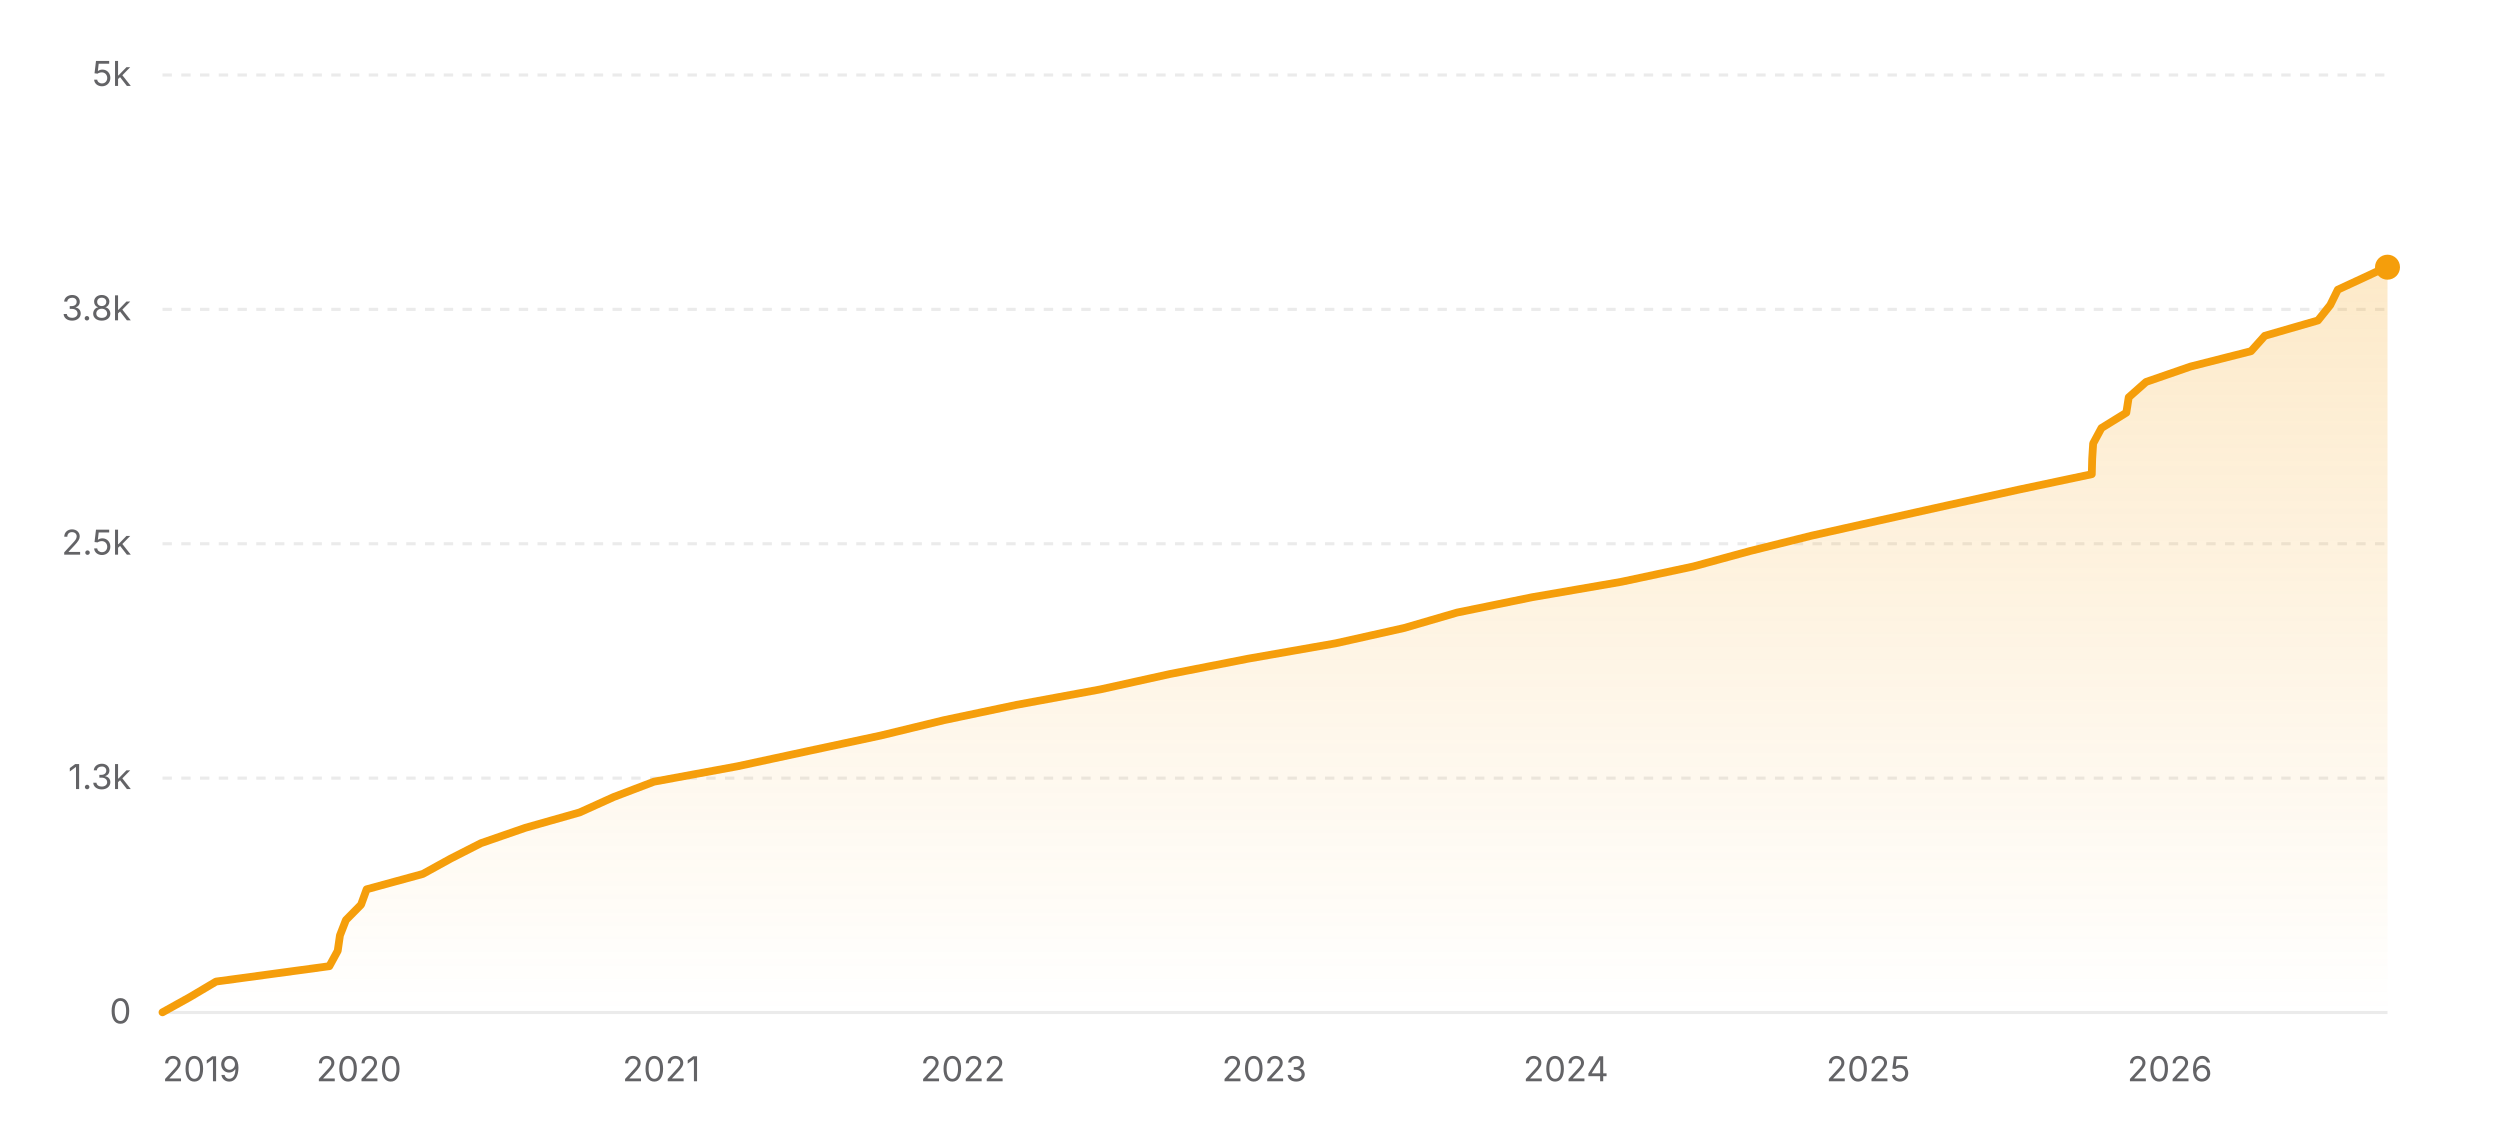
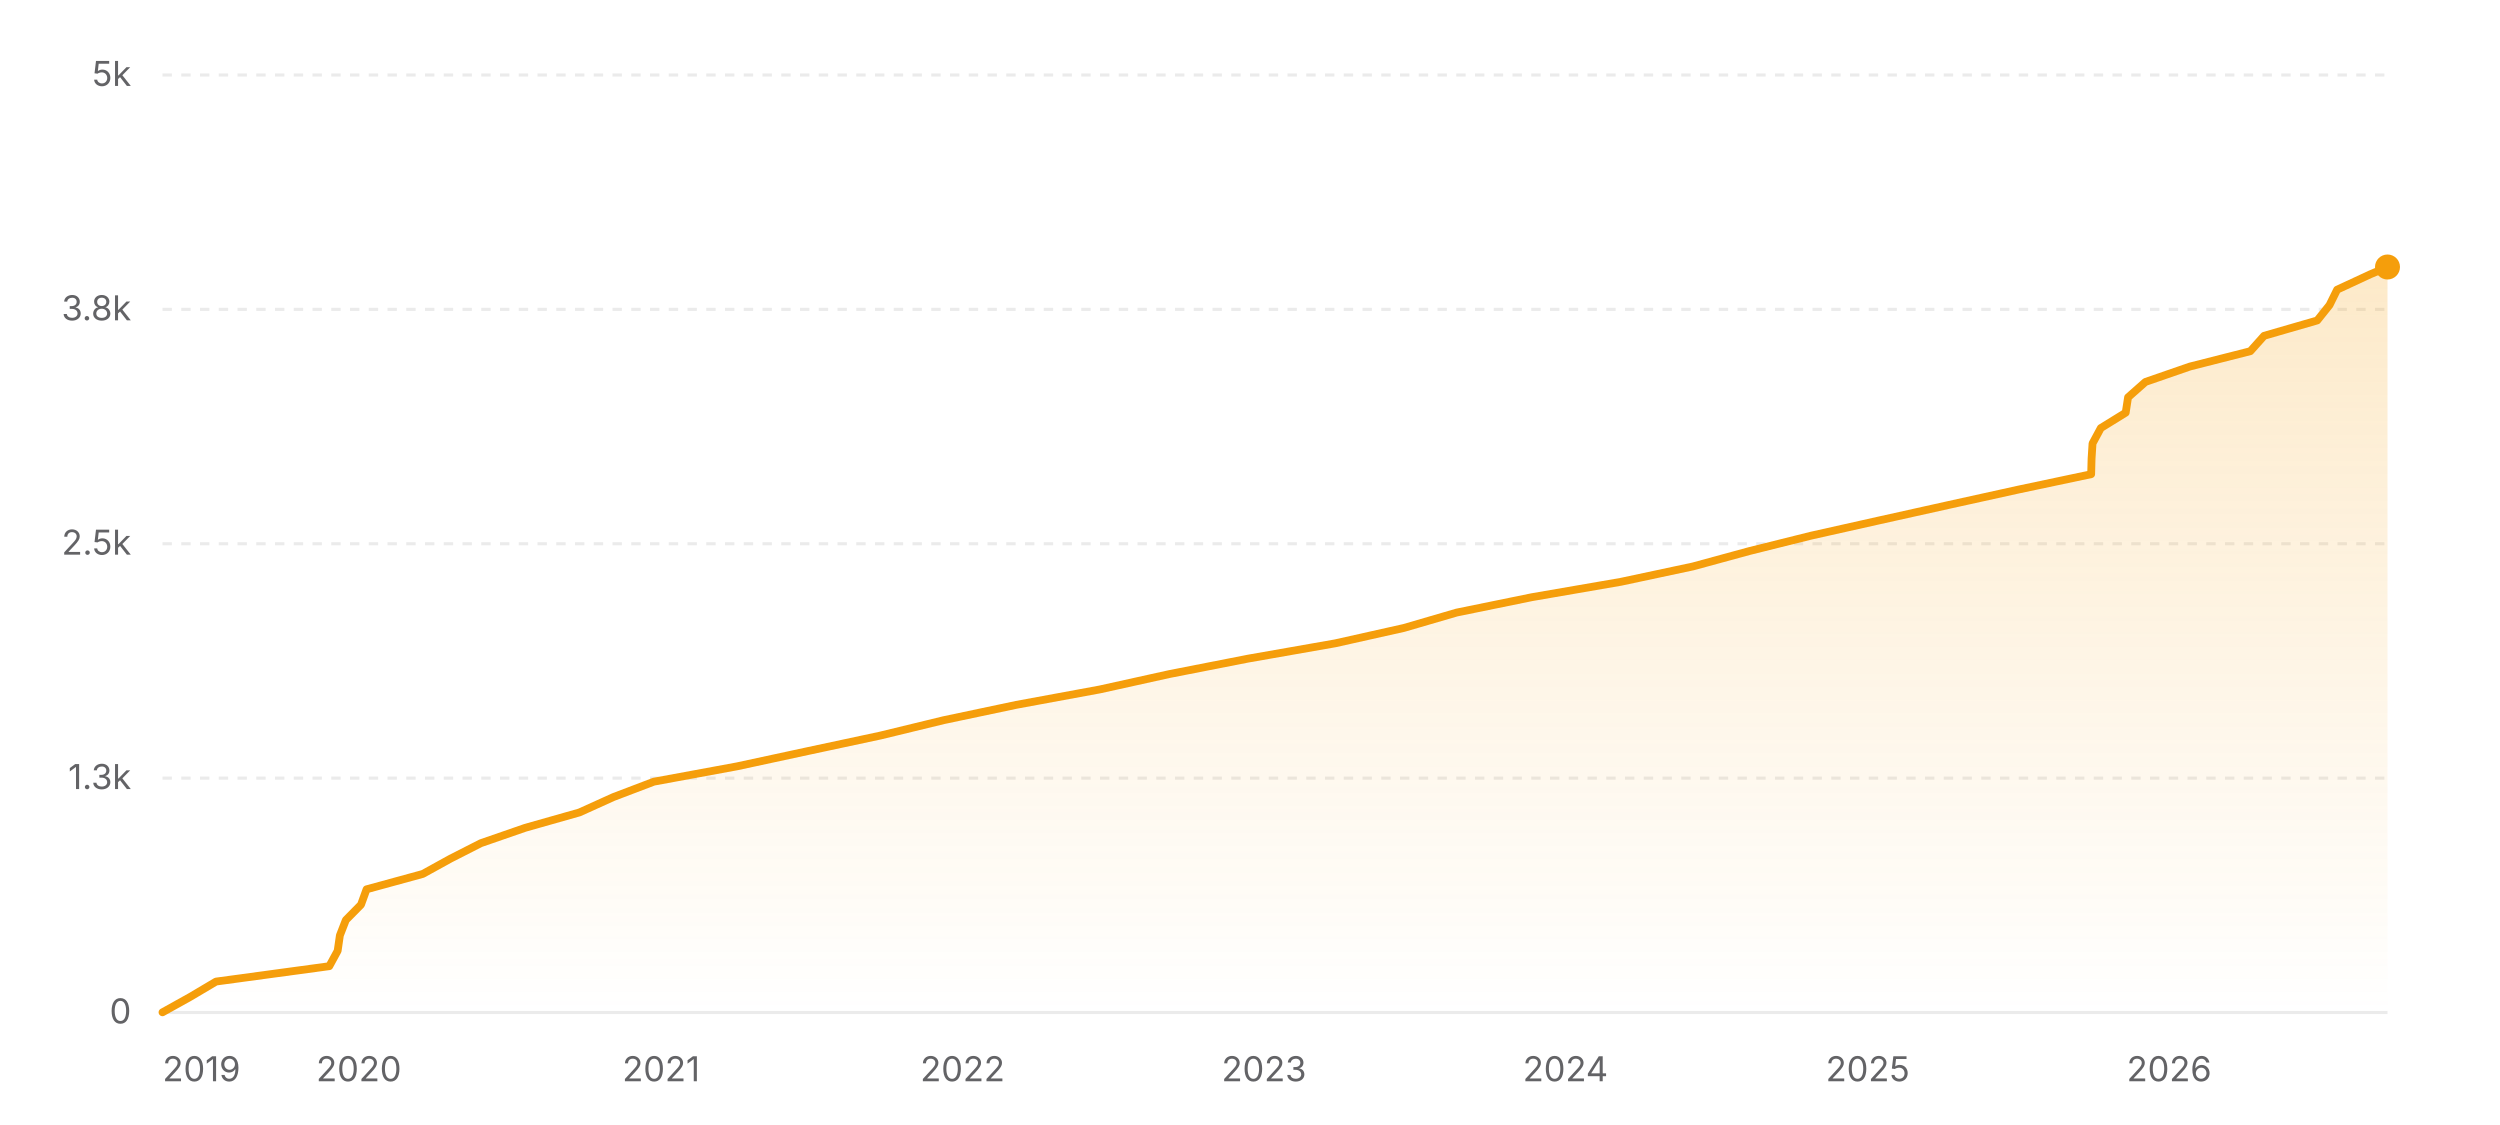
<svg xmlns="http://www.w3.org/2000/svg" width="800" height="360" viewBox="0 0 800 360" role="img" aria-label="Star history of nicejade/markdown-online-editor">
  <defs>
    <linearGradient id="area-light" x1="0" y1="0" x2="0" y2="1">
      <stop offset="0%" stop-color="#f59e0b" stop-opacity="0.22" />
      <stop offset="100%" stop-color="#f59e0b" stop-opacity="0" />
    </linearGradient>
  </defs>
  <line x1="52" y1="324" x2="764" y2="324" stroke="rgba(0,0,0,0.08)" stroke-width="1" />
  <text x="42" y="327.5" text-anchor="end" font-size="11" fill="#636366" font-family="ui-sans-serif, system-ui, -apple-system, BlinkMacSystemFont, 'Segoe UI', sans-serif">0</text>
  <line x1="52" y1="249" x2="764" y2="249" stroke="rgba(0,0,0,0.08)" stroke-width="1" stroke-dasharray="3 3" />
  <text x="42" y="252.5" text-anchor="end" font-size="11" fill="#636366" font-family="ui-sans-serif, system-ui, -apple-system, BlinkMacSystemFont, 'Segoe UI', sans-serif">1.3k</text>
  <line x1="52" y1="174" x2="764" y2="174" stroke="rgba(0,0,0,0.08)" stroke-width="1" stroke-dasharray="3 3" />
  <text x="42" y="177.5" text-anchor="end" font-size="11" fill="#636366" font-family="ui-sans-serif, system-ui, -apple-system, BlinkMacSystemFont, 'Segoe UI', sans-serif">2.5k</text>
  <line x1="52" y1="99" x2="764" y2="99" stroke="rgba(0,0,0,0.08)" stroke-width="1" stroke-dasharray="3 3" />
  <text x="42" y="102.5" text-anchor="end" font-size="11" fill="#636366" font-family="ui-sans-serif, system-ui, -apple-system, BlinkMacSystemFont, 'Segoe UI', sans-serif">3.8k</text>
  <line x1="52" y1="24" x2="764" y2="24" stroke="rgba(0,0,0,0.08)" stroke-width="1" stroke-dasharray="3 3" />
  <text x="42" y="27.5" text-anchor="end" font-size="11" fill="#636366" font-family="ui-sans-serif, system-ui, -apple-system, BlinkMacSystemFont, 'Segoe UI', sans-serif">5k</text>
-   <polygon fill="url(#area-light)" points="52,324 52,323.94 60.85,319.02 69.14,314.1 105.39,309.18 108.07,304.26 108.78,299.34 110.69,294.42 115.54,289.5 117.32,284.58 135.31,279.66 144.24,274.74 153.9,269.82 168.11,264.9 185.47,259.98 196.34,255.06 209.27,250.14 235.96,245.22 258.77,240.3 281.78,235.38 302.05,230.46 325.36,225.54 352.05,220.62 374.31,215.7 399.4,210.78 427.42,205.86 449.4,200.94 466.27,196.02 490.34,191.1 518.83,186.18 541.91,181.26 559.95,176.34 579.69,171.42 601.66,166.5 623.79,161.58 646.11,156.66 669.37,151.74 669.5,146.82 669.81,141.9 672.46,136.98 680.42,132.06 681.19,127.14 686.74,122.22 700.96,117.3 720.33,112.38 724.73,107.46 741.75,102.54 745.68,97.62 748.1,92.7 758.71,87.78 763.5,85.5 764,85.5 764,324" />
-   <polyline fill="none" stroke="#f59e0b" stroke-width="2.5" stroke-linecap="round" stroke-linejoin="round" points="52,323.94 60.85,319.02 69.14,314.1 105.39,309.18 108.07,304.26 108.78,299.34 110.69,294.42 115.54,289.5 117.32,284.58 135.31,279.66 144.24,274.74 153.9,269.82 168.11,264.9 185.47,259.98 196.34,255.06 209.27,250.14 235.96,245.22 258.77,240.3 281.78,235.38 302.05,230.46 325.36,225.54 352.05,220.62 374.31,215.7 399.4,210.78 427.42,205.86 449.4,200.94 466.27,196.02 490.34,191.1 518.83,186.18 541.91,181.26 559.95,176.34 579.69,171.42 601.66,166.5 623.79,161.58 646.11,156.66 669.37,151.74 669.5,146.82 669.81,141.9 672.46,136.98 680.42,132.06 681.19,127.14 686.74,122.22 700.96,117.3 720.33,112.38 724.73,107.46 741.75,102.54 745.68,97.62 748.1,92.7 758.71,87.78 763.5,85.5 764,85.5" />
-   <circle cx="764" cy="85.5" r="4" fill="#f59e0b" />
+   <polygon fill="url(#area-light)" points="52,324 52,323.94 60.84,319.02 69.14,314.1 105.37,309.18 108.05,304.26 108.76,299.34 110.67,294.42 115.52,289.5 117.3,284.58 135.28,279.66 144.21,274.74 153.87,269.82 168.07,264.9 185.42,259.98 196.29,255.06 209.22,250.14 235.9,245.22 258.71,240.3 281.71,235.38 301.97,230.46 325.27,225.54 351.95,220.62 374.2,215.7 399.29,210.78 427.3,205.86 449.27,200.94 466.13,196.02 490.2,191.1 518.68,186.18 541.75,181.26 559.79,176.34 579.52,171.42 601.48,166.5 623.61,161.58 645.92,156.66 669.17,151.74 669.3,146.82 669.61,141.9 672.26,136.98 680.22,132.06 680.98,127.14 686.54,122.22 700.75,117.3 720.11,112.38 724.51,107.46 741.52,102.54 745.45,97.62 747.88,92.7 758.48,87.78 764,85.44 764,85.44 764,324" />
+   <polyline fill="none" stroke="#f59e0b" stroke-width="2.5" stroke-linecap="round" stroke-linejoin="round" points="52,323.94 60.84,319.02 69.14,314.1 105.37,309.18 108.05,304.26 108.76,299.34 110.67,294.42 115.52,289.5 117.3,284.58 135.28,279.66 144.21,274.74 153.87,269.82 168.07,264.9 185.42,259.98 196.29,255.06 209.22,250.14 235.9,245.22 258.71,240.3 281.71,235.38 301.97,230.46 325.27,225.54 351.95,220.62 374.2,215.7 399.29,210.78 427.3,205.86 449.27,200.94 466.13,196.02 490.2,191.1 518.68,186.18 541.75,181.26 559.79,176.34 579.52,171.42 601.48,166.5 623.61,161.58 645.92,156.66 669.17,151.74 669.3,146.82 669.61,141.9 672.26,136.98 680.22,132.06 680.98,127.14 686.54,122.22 700.75,117.3 720.11,112.38 724.51,107.46 741.52,102.54 745.45,97.62 747.88,92.7 758.48,87.78 764,85.44 764,85.44" />
+   <circle cx="764" cy="85.44" r="4" fill="#f59e0b" />
  <text x="52" y="346" text-anchor="start" font-size="11" fill="#636366" font-family="ui-sans-serif, system-ui, -apple-system, BlinkMacSystemFont, 'Segoe UI', sans-serif">2019</text>
-   <text x="114.85" y="346" text-anchor="middle" font-size="11" fill="#636366" font-family="ui-sans-serif, system-ui, -apple-system, BlinkMacSystemFont, 'Segoe UI', sans-serif">2020</text>
-   <text x="211.61" y="346" text-anchor="middle" font-size="11" fill="#636366" font-family="ui-sans-serif, system-ui, -apple-system, BlinkMacSystemFont, 'Segoe UI', sans-serif">2021</text>
-   <text x="308.1" y="346" text-anchor="middle" font-size="11" fill="#636366" font-family="ui-sans-serif, system-ui, -apple-system, BlinkMacSystemFont, 'Segoe UI', sans-serif">2022</text>
-   <text x="404.6" y="346" text-anchor="middle" font-size="11" fill="#636366" font-family="ui-sans-serif, system-ui, -apple-system, BlinkMacSystemFont, 'Segoe UI', sans-serif">2023</text>
-   <text x="501.09" y="346" text-anchor="middle" font-size="11" fill="#636366" font-family="ui-sans-serif, system-ui, -apple-system, BlinkMacSystemFont, 'Segoe UI', sans-serif">2024</text>
-   <text x="597.85" y="346" text-anchor="middle" font-size="11" fill="#636366" font-family="ui-sans-serif, system-ui, -apple-system, BlinkMacSystemFont, 'Segoe UI', sans-serif">2025</text>
-   <text x="694.34" y="346" text-anchor="middle" font-size="11" fill="#636366" font-family="ui-sans-serif, system-ui, -apple-system, BlinkMacSystemFont, 'Segoe UI', sans-serif">2026</text>
+   <text x="114.83" y="346" text-anchor="middle" font-size="11" fill="#636366" font-family="ui-sans-serif, system-ui, -apple-system, BlinkMacSystemFont, 'Segoe UI', sans-serif">2020</text>
+   <text x="211.56" y="346" text-anchor="middle" font-size="11" fill="#636366" font-family="ui-sans-serif, system-ui, -apple-system, BlinkMacSystemFont, 'Segoe UI', sans-serif">2021</text>
+   <text x="308.02" y="346" text-anchor="middle" font-size="11" fill="#636366" font-family="ui-sans-serif, system-ui, -apple-system, BlinkMacSystemFont, 'Segoe UI', sans-serif">2022</text>
+   <text x="404.48" y="346" text-anchor="middle" font-size="11" fill="#636366" font-family="ui-sans-serif, system-ui, -apple-system, BlinkMacSystemFont, 'Segoe UI', sans-serif">2023</text>
+   <text x="500.94" y="346" text-anchor="middle" font-size="11" fill="#636366" font-family="ui-sans-serif, system-ui, -apple-system, BlinkMacSystemFont, 'Segoe UI', sans-serif">2024</text>
+   <text x="597.67" y="346" text-anchor="middle" font-size="11" fill="#636366" font-family="ui-sans-serif, system-ui, -apple-system, BlinkMacSystemFont, 'Segoe UI', sans-serif">2025</text>
+   <text x="694.13" y="346" text-anchor="middle" font-size="11" fill="#636366" font-family="ui-sans-serif, system-ui, -apple-system, BlinkMacSystemFont, 'Segoe UI', sans-serif">2026</text>
</svg>
